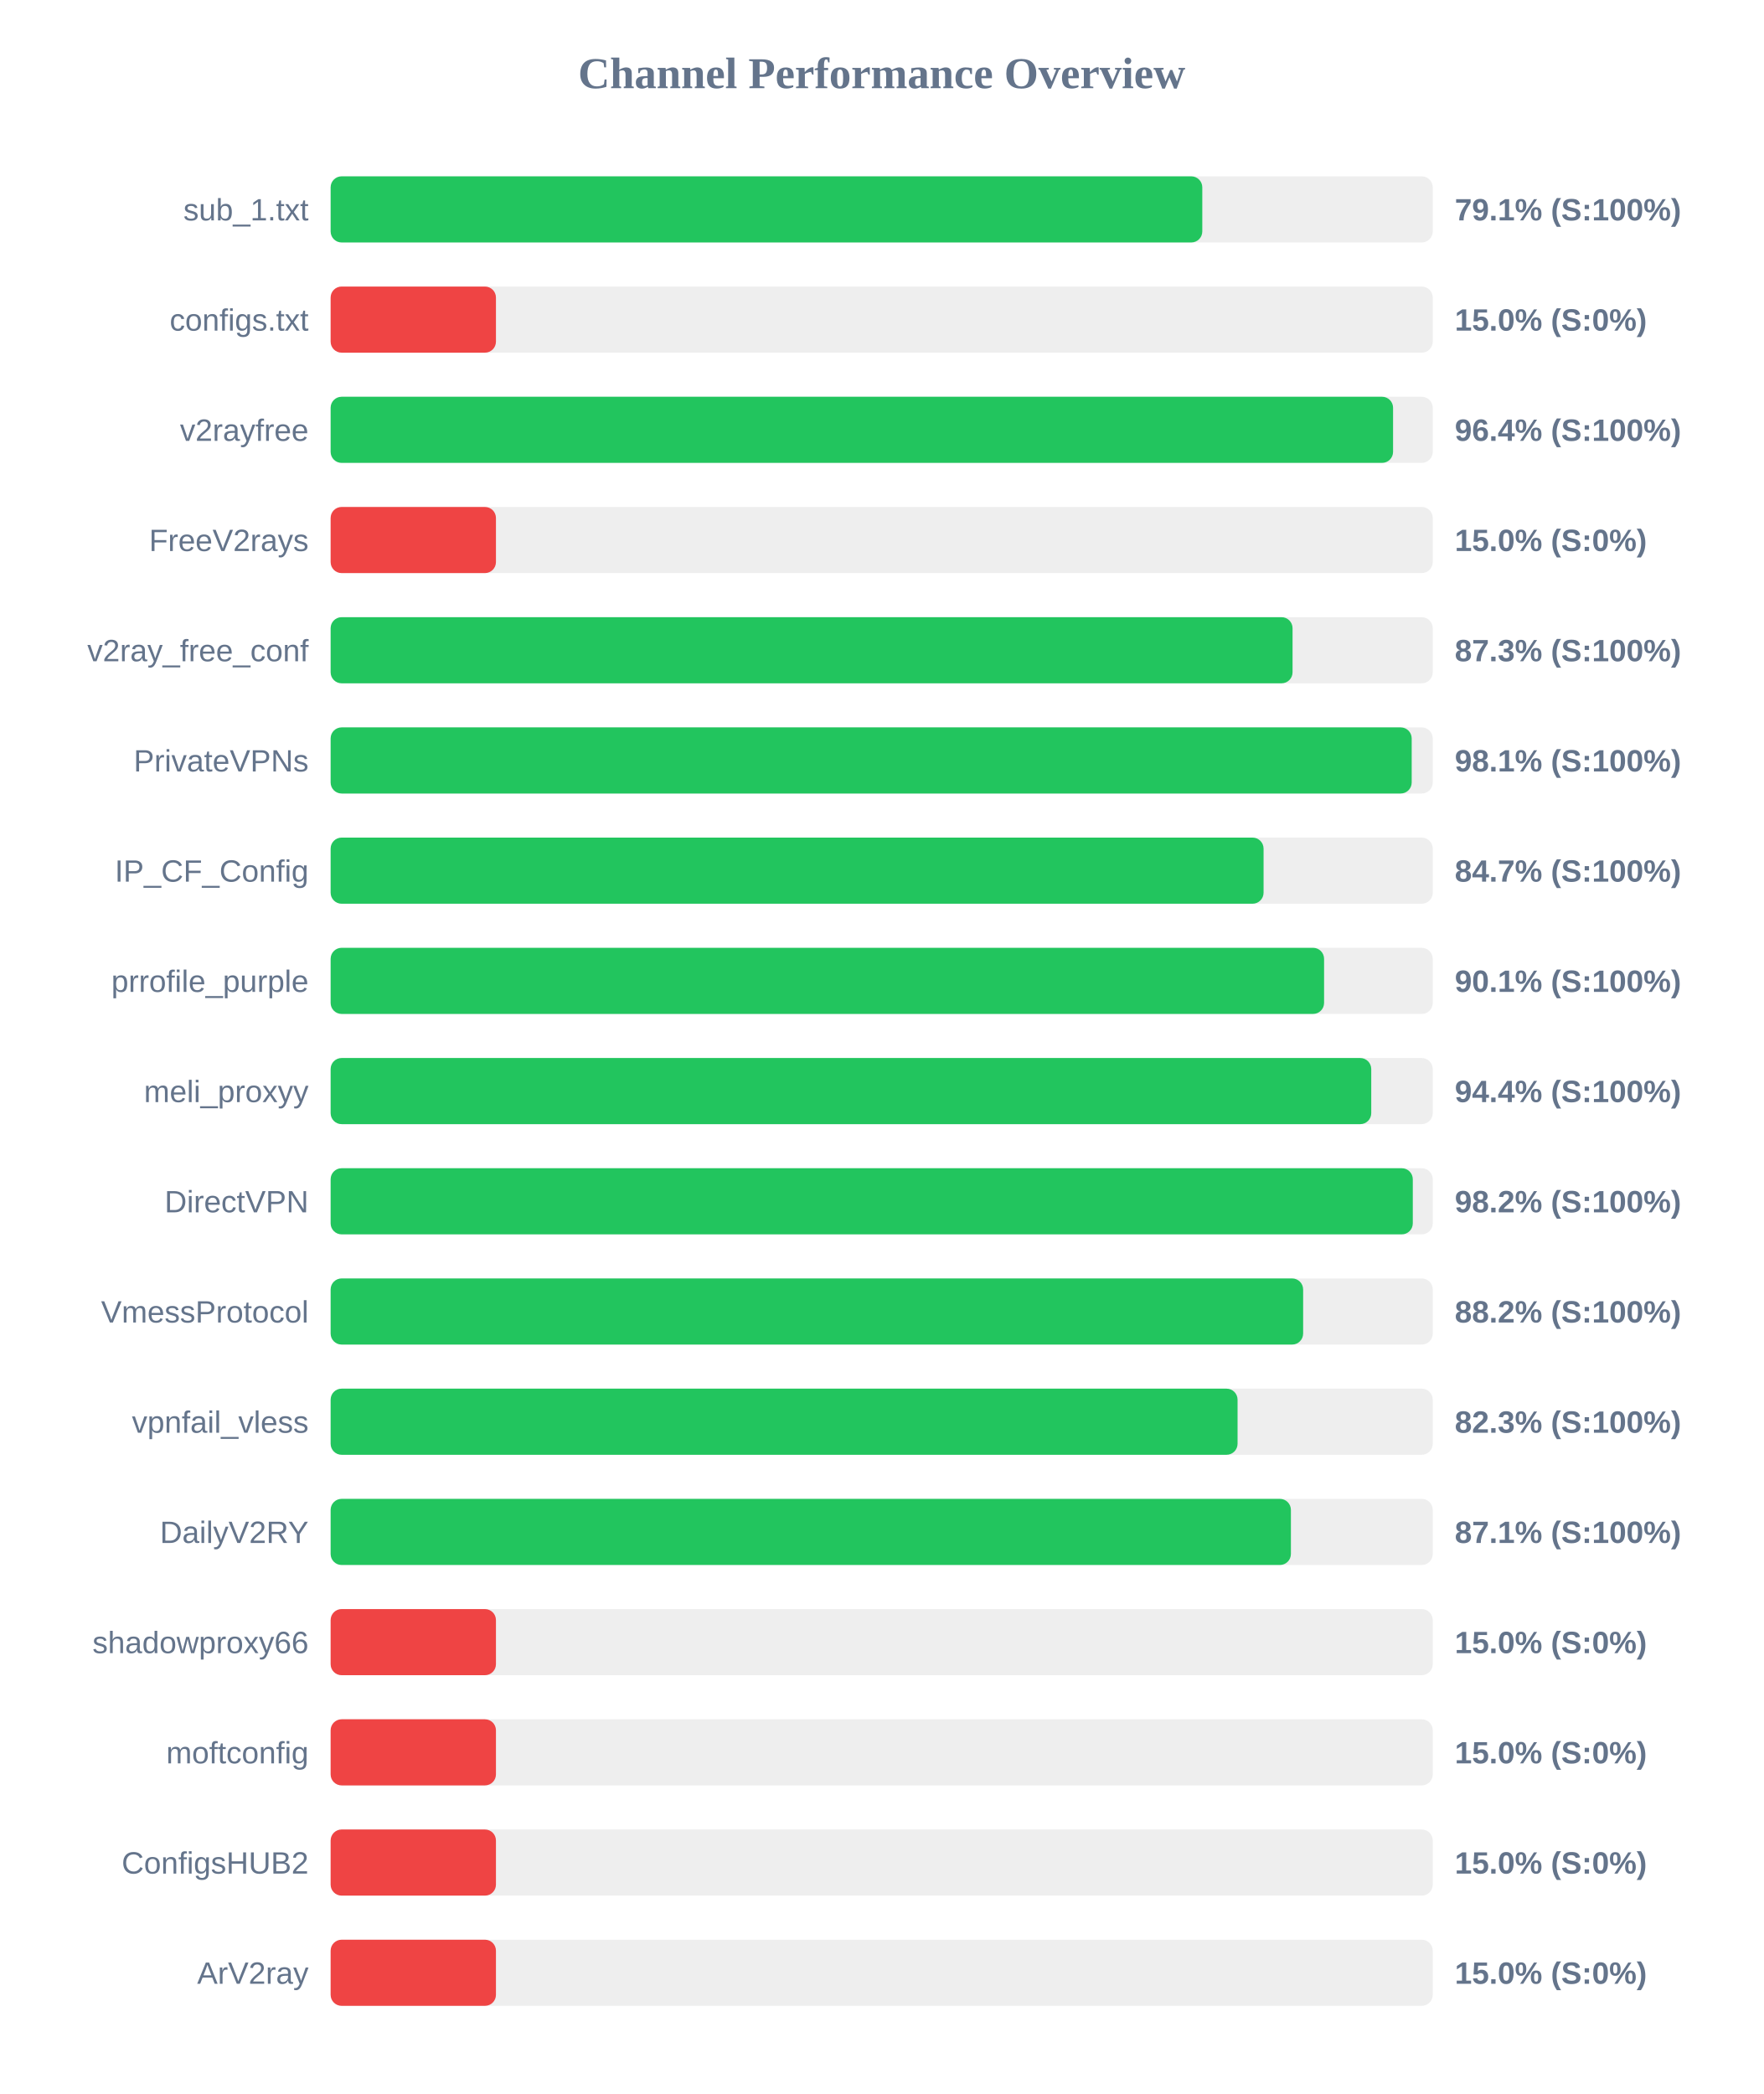
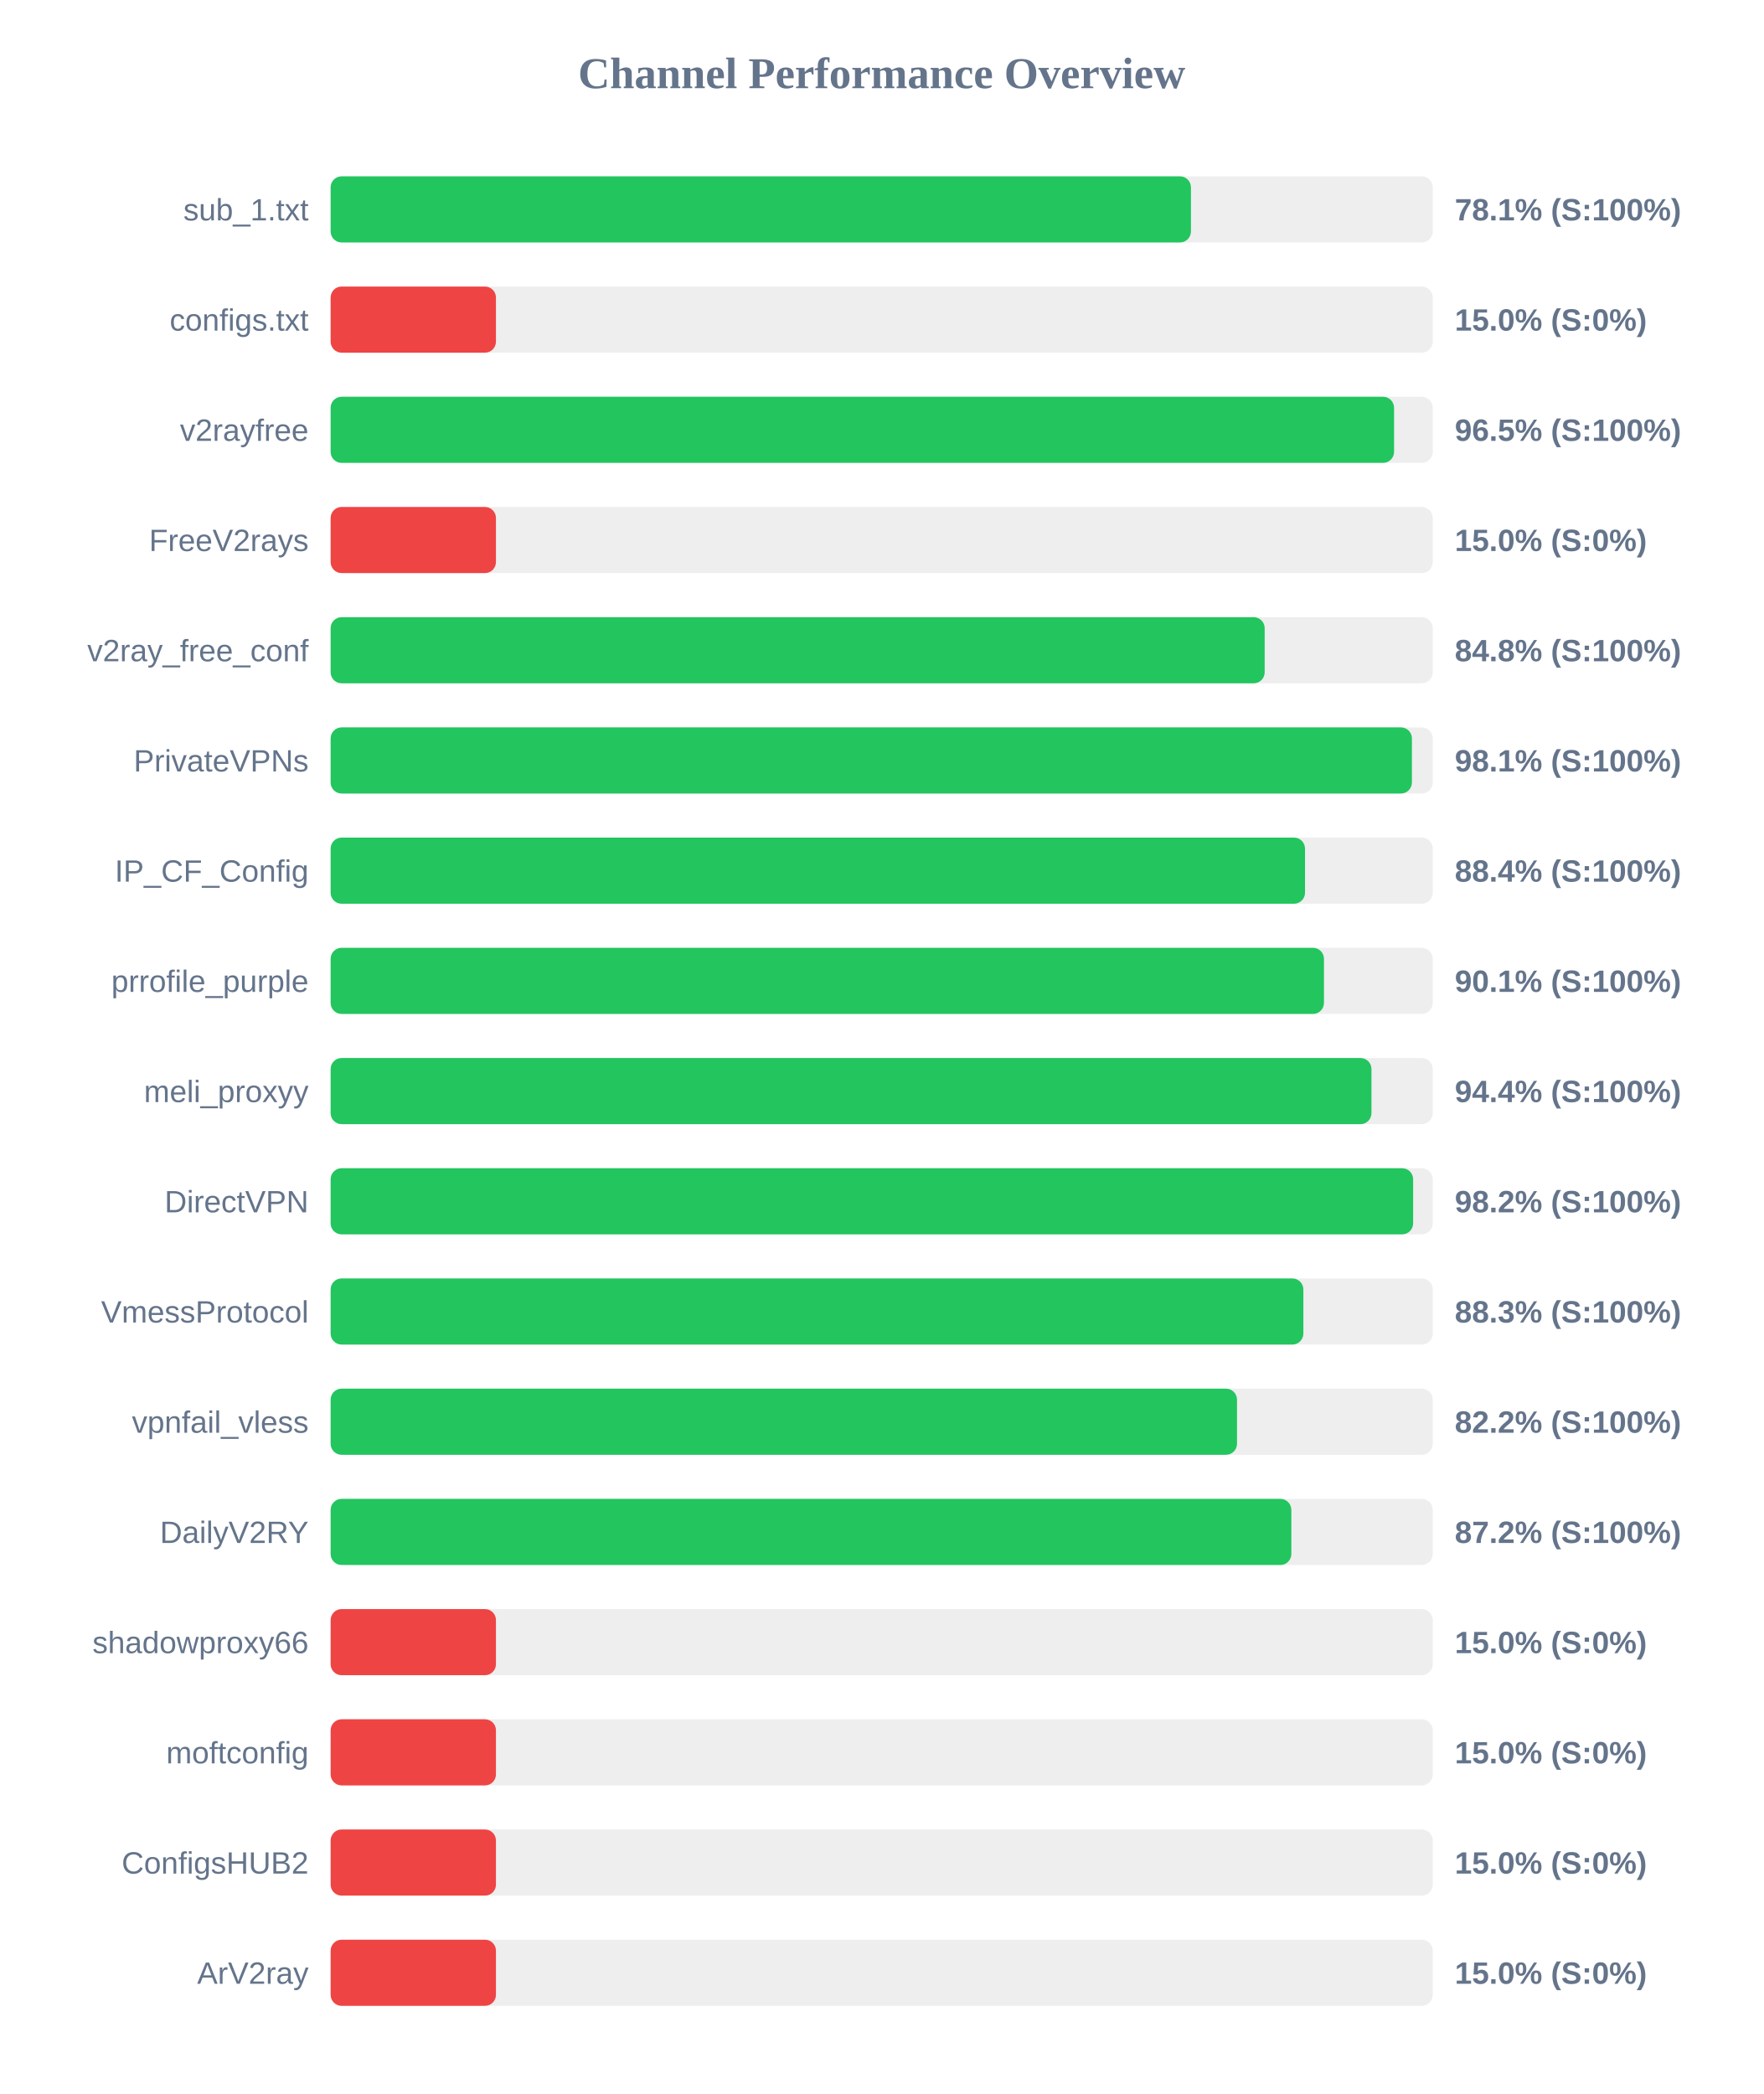
<svg xmlns="http://www.w3.org/2000/svg" width="800" height="950" version="1.1">
  <style>
        .row { font: 14px Arial; fill: #64748b; }
        .score { font: bold 14px Arial; fill: #64748b; }
    </style>
  <text x="400" y="40" text-anchor="middle" font-size="20px" font-weight="bold" fill="#64748b">Channel Performance Overview</text>
  <rect x="150" y="80" width="500" height="30" fill="#eee" rx="5" />
-   <rect x="150" y="80" width="395.45" height="30" fill="#22c55e" rx="5" />
+   <rect x="150" y="80" width="390.3" height="30" fill="#22c55e" rx="5" />
  <text x="140" y="100" text-anchor="end" class="row">sub_1.txt</text>
-   <text x="660" y="100" text-anchor="start" class="score">79.1% (S:100%)</text>
+   <text x="660" y="100" text-anchor="start" class="score">78.1% (S:100%)</text>
  <rect x="150" y="130" width="500" height="30" fill="#eee" rx="5" />
  <rect x="150" y="130" width="75.0" height="30" fill="#ef4444" rx="5" />
  <text x="140" y="150" text-anchor="end" class="row">configs.txt</text>
  <text x="660" y="150" text-anchor="start" class="score">15.0% (S:0%)</text>
  <rect x="150" y="180" width="500" height="30" fill="#eee" rx="5" />
-   <rect x="150" y="180" width="482.0" height="30" fill="#22c55e" rx="5" />
+   <rect x="150" y="180" width="482.45" height="30" fill="#22c55e" rx="5" />
  <text x="140" y="200" text-anchor="end" class="row">v2rayfree</text>
-   <text x="660" y="200" text-anchor="start" class="score">96.4% (S:100%)</text>
+   <text x="660" y="200" text-anchor="start" class="score">96.5% (S:100%)</text>
  <rect x="150" y="230" width="500" height="30" fill="#eee" rx="5" />
  <rect x="150" y="230" width="75.0" height="30" fill="#ef4444" rx="5" />
  <text x="140" y="250" text-anchor="end" class="row">FreeV2rays</text>
  <text x="660" y="250" text-anchor="start" class="score">15.0% (S:0%)</text>
  <rect x="150" y="280" width="500" height="30" fill="#eee" rx="5" />
-   <rect x="150" y="280" width="436.4" height="30" fill="#22c55e" rx="5" />
+   <rect x="150" y="280" width="423.75" height="30" fill="#22c55e" rx="5" />
  <text x="140" y="300" text-anchor="end" class="row">v2ray_free_conf</text>
-   <text x="660" y="300" text-anchor="start" class="score">87.3% (S:100%)</text>
+   <text x="660" y="300" text-anchor="start" class="score">84.8% (S:100%)</text>
  <rect x="150" y="330" width="500" height="30" fill="#eee" rx="5" />
-   <rect x="150" y="330" width="490.45" height="30" fill="#22c55e" rx="5" />
+   <rect x="150" y="330" width="490.55" height="30" fill="#22c55e" rx="5" />
  <text x="140" y="350" text-anchor="end" class="row">PrivateVPNs</text>
  <text x="660" y="350" text-anchor="start" class="score">98.1% (S:100%)</text>
  <rect x="150" y="380" width="500" height="30" fill="#eee" rx="5" />
-   <rect x="150" y="380" width="423.25" height="30" fill="#22c55e" rx="5" />
+   <rect x="150" y="380" width="442.05" height="30" fill="#22c55e" rx="5" />
  <text x="140" y="400" text-anchor="end" class="row">IP_CF_Config</text>
-   <text x="660" y="400" text-anchor="start" class="score">84.7% (S:100%)</text>
+   <text x="660" y="400" text-anchor="start" class="score">88.4% (S:100%)</text>
  <rect x="150" y="430" width="500" height="30" fill="#eee" rx="5" />
-   <rect x="150" y="430" width="450.7" height="30" fill="#22c55e" rx="5" />
+   <rect x="150" y="430" width="450.65" height="30" fill="#22c55e" rx="5" />
  <text x="140" y="450" text-anchor="end" class="row">prrofile_purple</text>
  <text x="660" y="450" text-anchor="start" class="score">90.1% (S:100%)</text>
  <rect x="150" y="480" width="500" height="30" fill="#eee" rx="5" />
-   <rect x="150" y="480" width="472.1" height="30" fill="#22c55e" rx="5" />
+   <rect x="150" y="480" width="472.2" height="30" fill="#22c55e" rx="5" />
  <text x="140" y="500" text-anchor="end" class="row">meli_proxyy</text>
  <text x="660" y="500" text-anchor="start" class="score">94.4% (S:100%)</text>
  <rect x="150" y="530" width="500" height="30" fill="#eee" rx="5" />
-   <rect x="150" y="530" width="490.95" height="30" fill="#22c55e" rx="5" />
+   <rect x="150" y="530" width="491.1" height="30" fill="#22c55e" rx="5" />
  <text x="140" y="550" text-anchor="end" class="row">DirectVPN</text>
  <text x="660" y="550" text-anchor="start" class="score">98.2% (S:100%)</text>
  <rect x="150" y="580" width="500" height="30" fill="#eee" rx="5" />
-   <rect x="150" y="580" width="441.2" height="30" fill="#22c55e" rx="5" />
+   <rect x="150" y="580" width="441.3" height="30" fill="#22c55e" rx="5" />
  <text x="140" y="600" text-anchor="end" class="row">VmessProtocol</text>
-   <text x="660" y="600" text-anchor="start" class="score">88.2% (S:100%)</text>
+   <text x="660" y="600" text-anchor="start" class="score">88.3% (S:100%)</text>
  <rect x="150" y="630" width="500" height="30" fill="#eee" rx="5" />
-   <rect x="150" y="630" width="411.45" height="30" fill="#22c55e" rx="5" />
+   <rect x="150" y="630" width="411.2" height="30" fill="#22c55e" rx="5" />
  <text x="140" y="650" text-anchor="end" class="row">vpnfail_vless</text>
-   <text x="660" y="650" text-anchor="start" class="score">82.3% (S:100%)</text>
+   <text x="660" y="650" text-anchor="start" class="score">82.2% (S:100%)</text>
  <rect x="150" y="680" width="500" height="30" fill="#eee" rx="5" />
-   <rect x="150" y="680" width="435.65" height="30" fill="#22c55e" rx="5" />
+   <rect x="150" y="680" width="435.85" height="30" fill="#22c55e" rx="5" />
  <text x="140" y="700" text-anchor="end" class="row">DailyV2RY</text>
-   <text x="660" y="700" text-anchor="start" class="score">87.1% (S:100%)</text>
+   <text x="660" y="700" text-anchor="start" class="score">87.2% (S:100%)</text>
  <rect x="150" y="730" width="500" height="30" fill="#eee" rx="5" />
  <rect x="150" y="730" width="75.0" height="30" fill="#ef4444" rx="5" />
  <text x="140" y="750" text-anchor="end" class="row">shadowproxy66</text>
  <text x="660" y="750" text-anchor="start" class="score">15.0% (S:0%)</text>
  <rect x="150" y="780" width="500" height="30" fill="#eee" rx="5" />
  <rect x="150" y="780" width="75.0" height="30" fill="#ef4444" rx="5" />
  <text x="140" y="800" text-anchor="end" class="row">moftconfig</text>
  <text x="660" y="800" text-anchor="start" class="score">15.0% (S:0%)</text>
  <rect x="150" y="830" width="500" height="30" fill="#eee" rx="5" />
  <rect x="150" y="830" width="75.0" height="30" fill="#ef4444" rx="5" />
  <text x="140" y="850" text-anchor="end" class="row">ConfigsHUB2</text>
  <text x="660" y="850" text-anchor="start" class="score">15.0% (S:0%)</text>
  <rect x="150" y="880" width="500" height="30" fill="#eee" rx="5" />
  <rect x="150" y="880" width="75.0" height="30" fill="#ef4444" rx="5" />
  <text x="140" y="900" text-anchor="end" class="row">ArV2ray</text>
  <text x="660" y="900" text-anchor="start" class="score">15.0% (S:0%)</text>
</svg>
